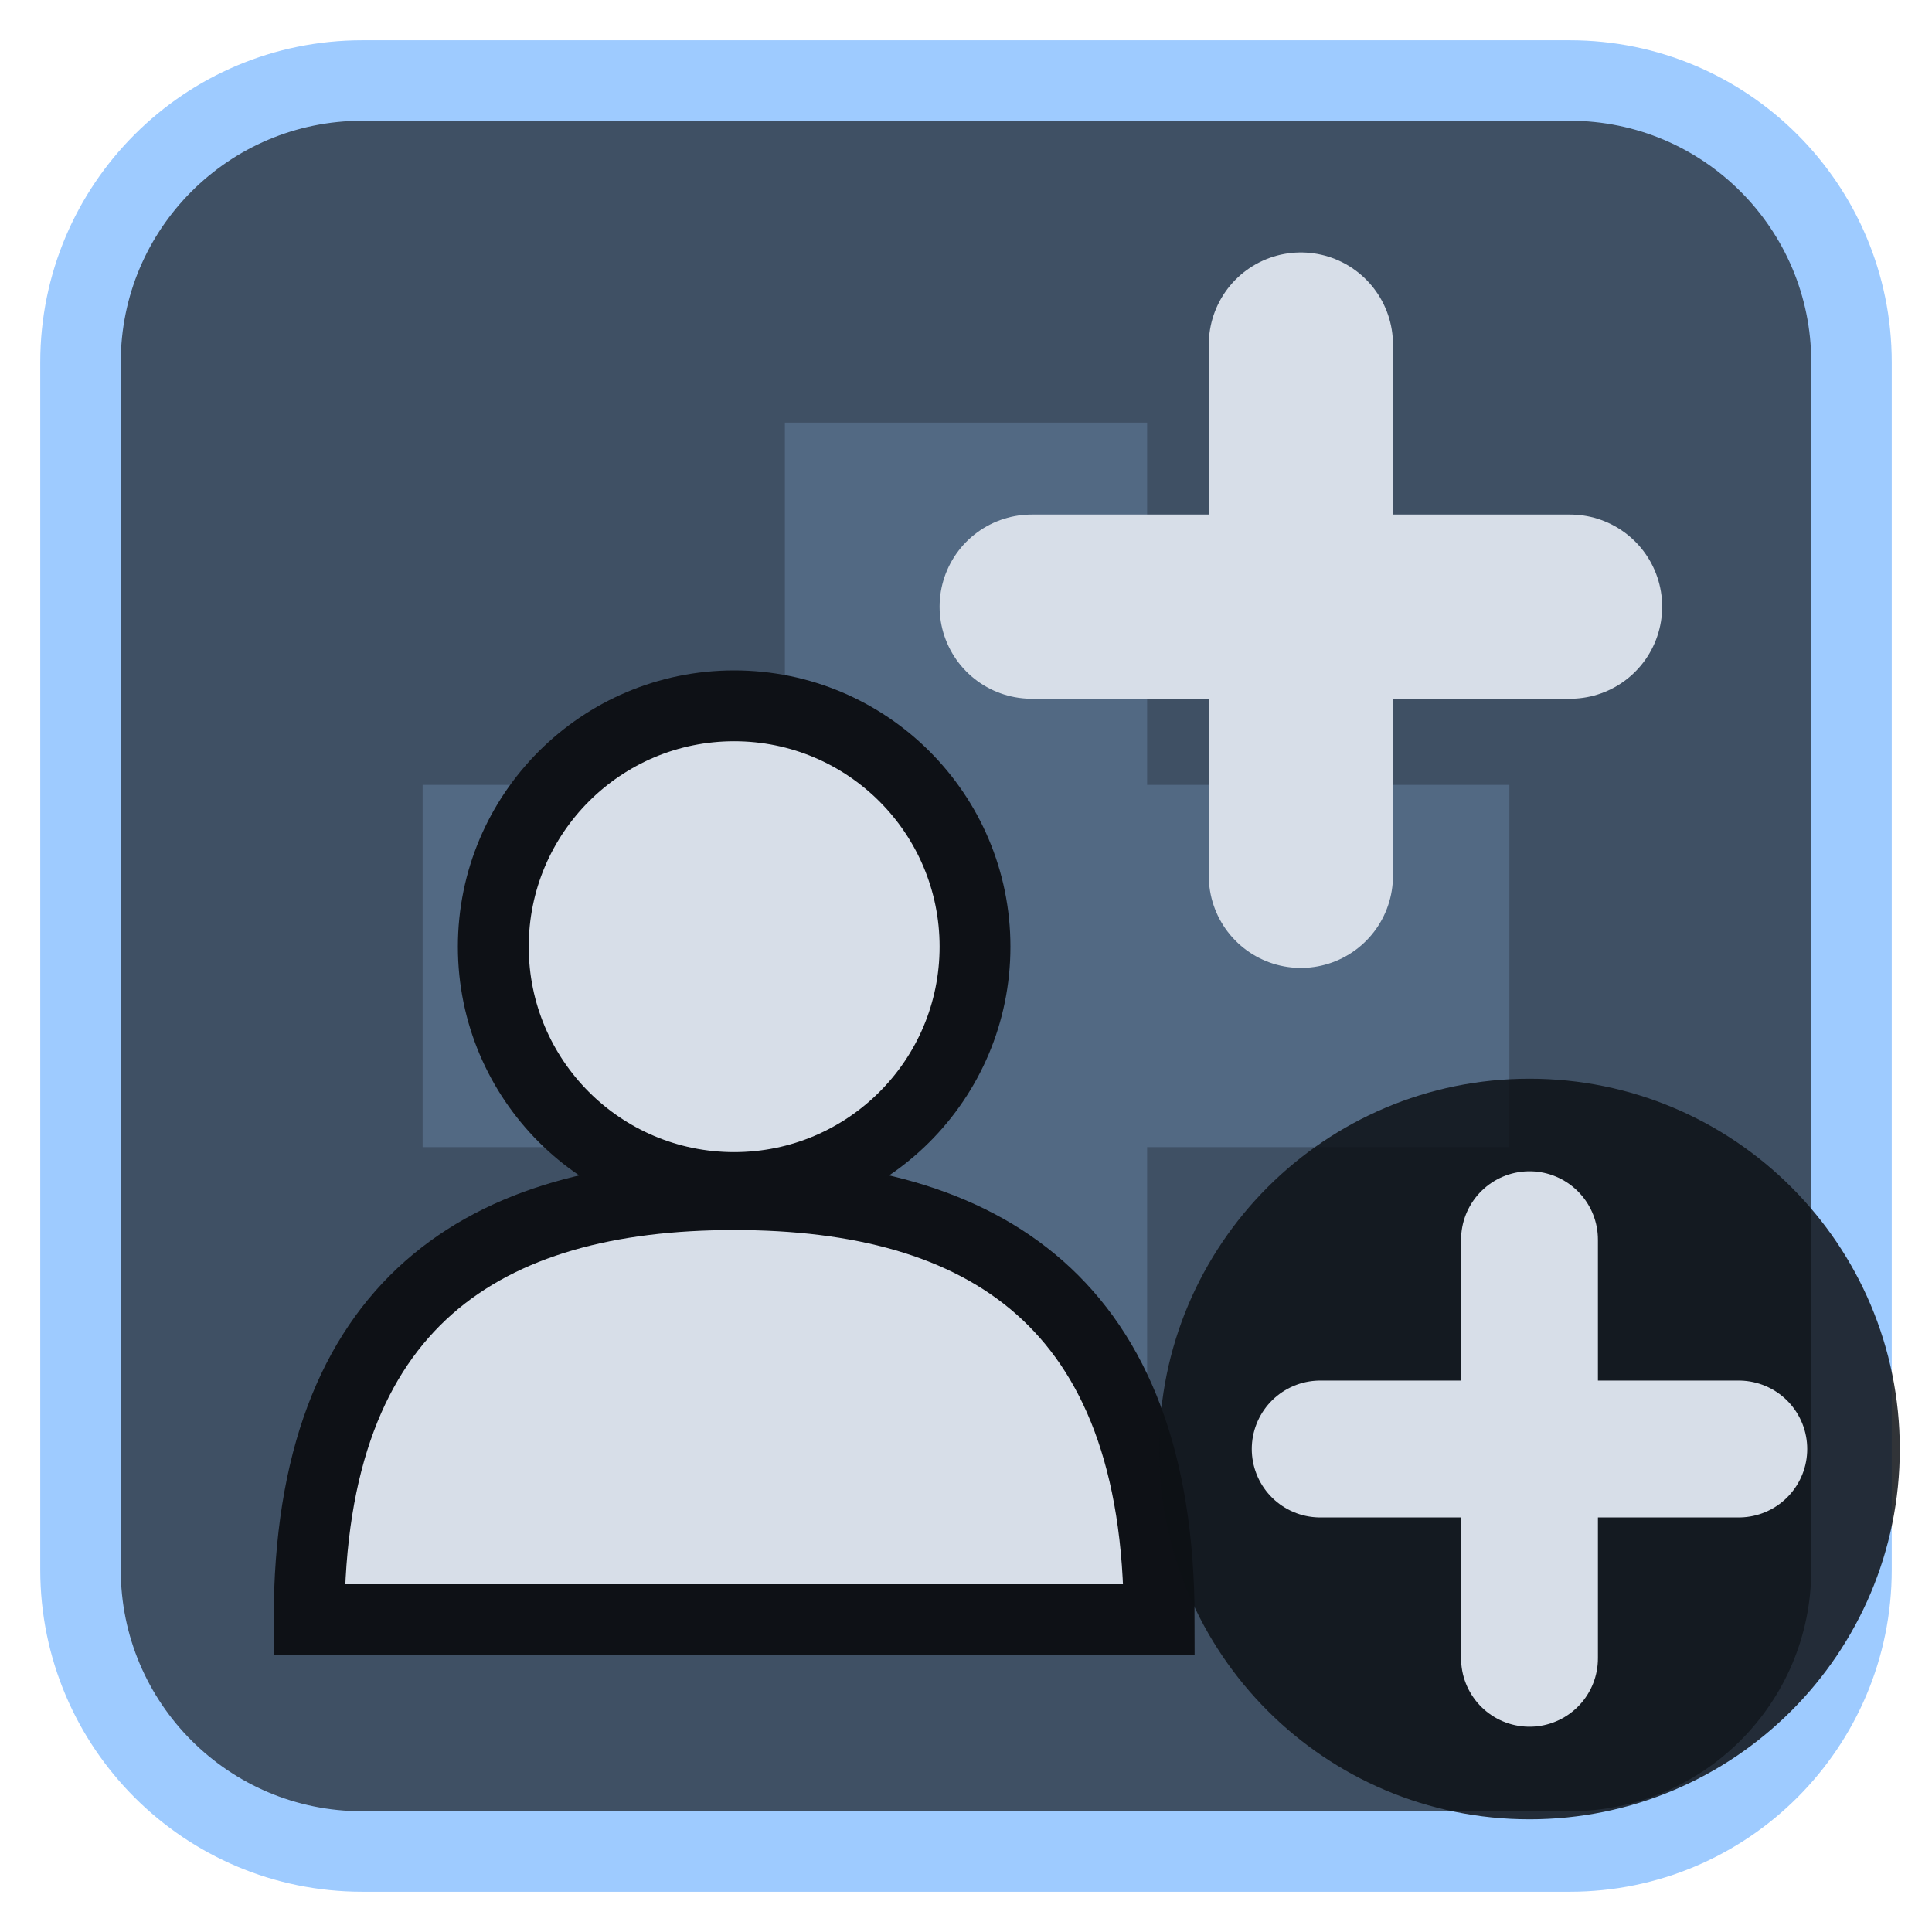
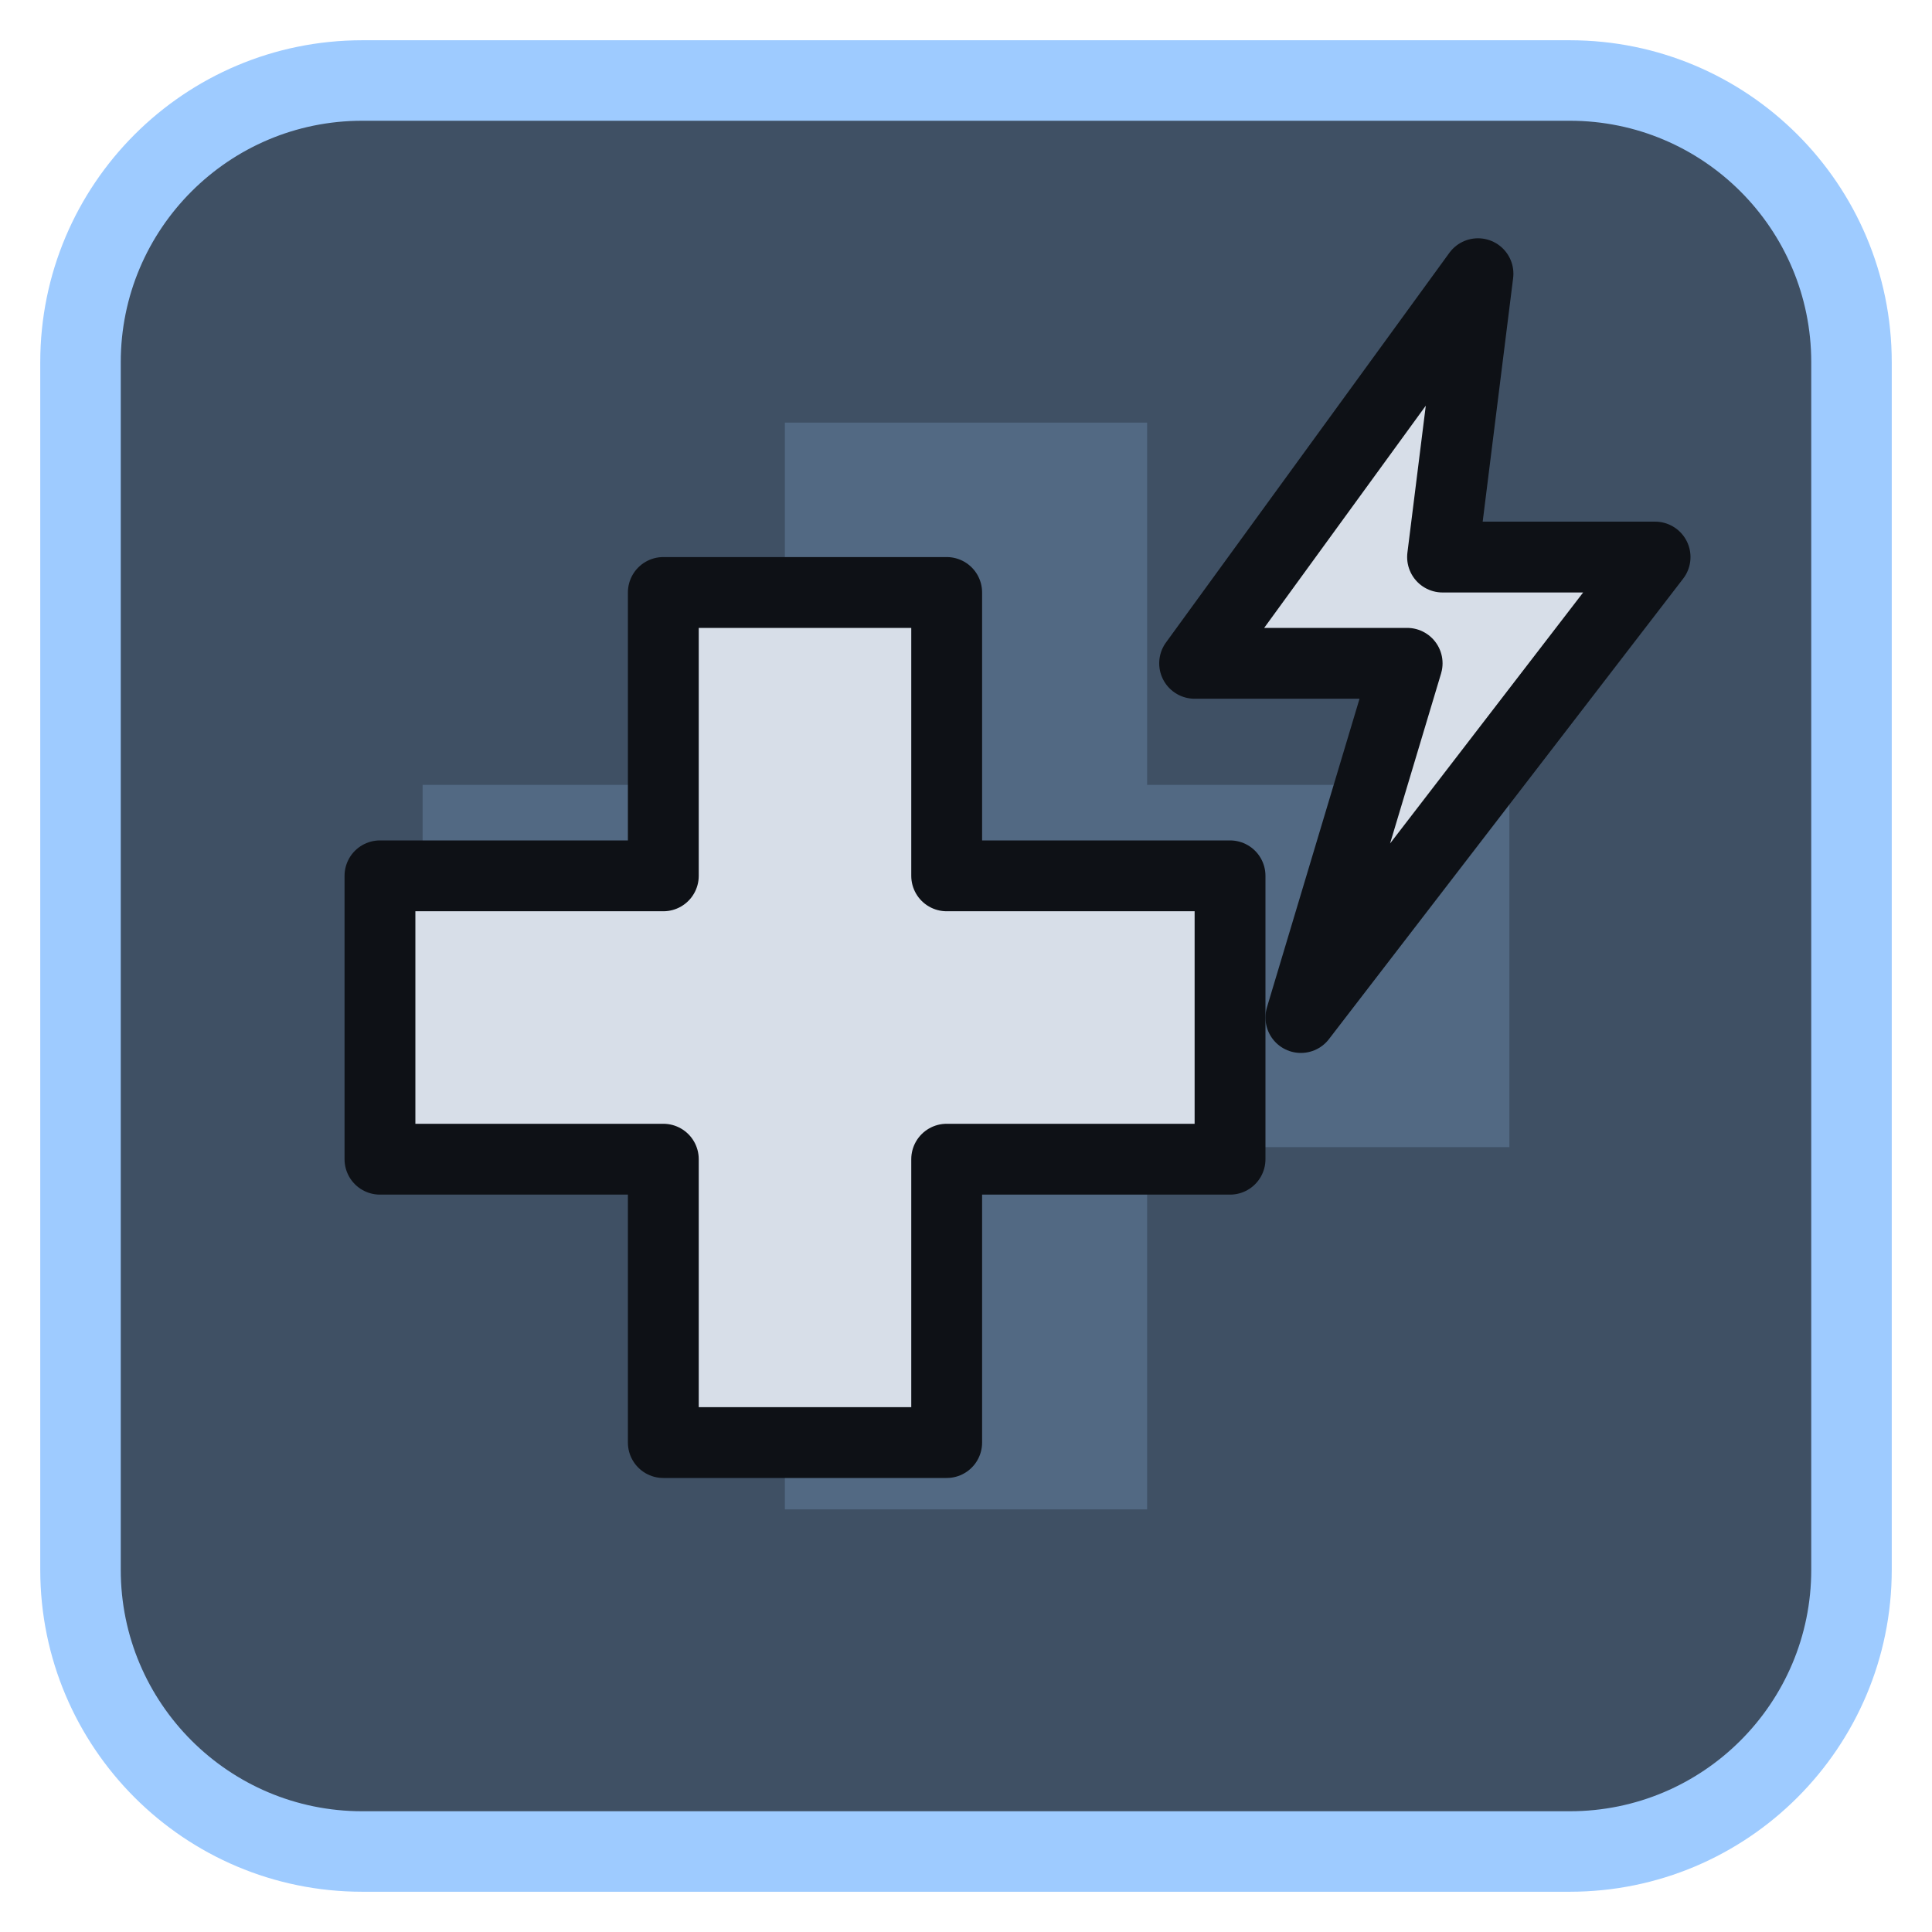
<svg xmlns="http://www.w3.org/2000/svg" viewBox="0 0 24 24" width="24" height="24">
  <rect x="1" y="1" width="22" height="22" rx="3.5" fill="#3f5064" stroke="#9ecbff" stroke-width="1" />
  <g opacity="0.2" transform="translate(3,3) scale(0.75)">
    <path d="M9 3h6v6h6v6h-6v6H9v-6H3V9h6z" fill="#9ecbff" />
  </g>
  <g transform="translate(1.2,1.2) scale(0.88)">
-     <circle cx="9" cy="12" r="3.4" fill="#d7dee8" stroke="#0e1116" stroke-width="1" />
-     <path d="M3 21.5C3 17 5.5 15.5 9 15.5S15 17 15 21.5Z" fill="#d7dee8" stroke="#0e1116" stroke-width="1" />
-     <path d="M17 3.5V11M13.2 7.2H20.8" fill="none" stroke="#d7dee8" stroke-width="2.6" stroke-linecap="round" stroke-linejoin="round" />
+     <path d="M8 7h4v4h4v4h-4v4H8v-4H4v-4h4z" fill="#d7dee8" stroke="#0e1116" stroke-width="1" stroke-linejoin="round" />
+     <path d="M19.5 2.5L15.5 8H18.5L17 13L22 6.5H19Z" fill="#d7dee8" stroke="#0e1116" stroke-width="1" stroke-linejoin="round" />
  </g>
-   <circle cx="19" cy="18" r="4.6" fill="#0e1116" fill-opacity="0.85" />
-   <path d="M19 15.4V20.6M16.4 18H21.6" fill="none" stroke="#d7dee8" stroke-width="1.7" stroke-linecap="round" stroke-linejoin="round" />
</svg>
